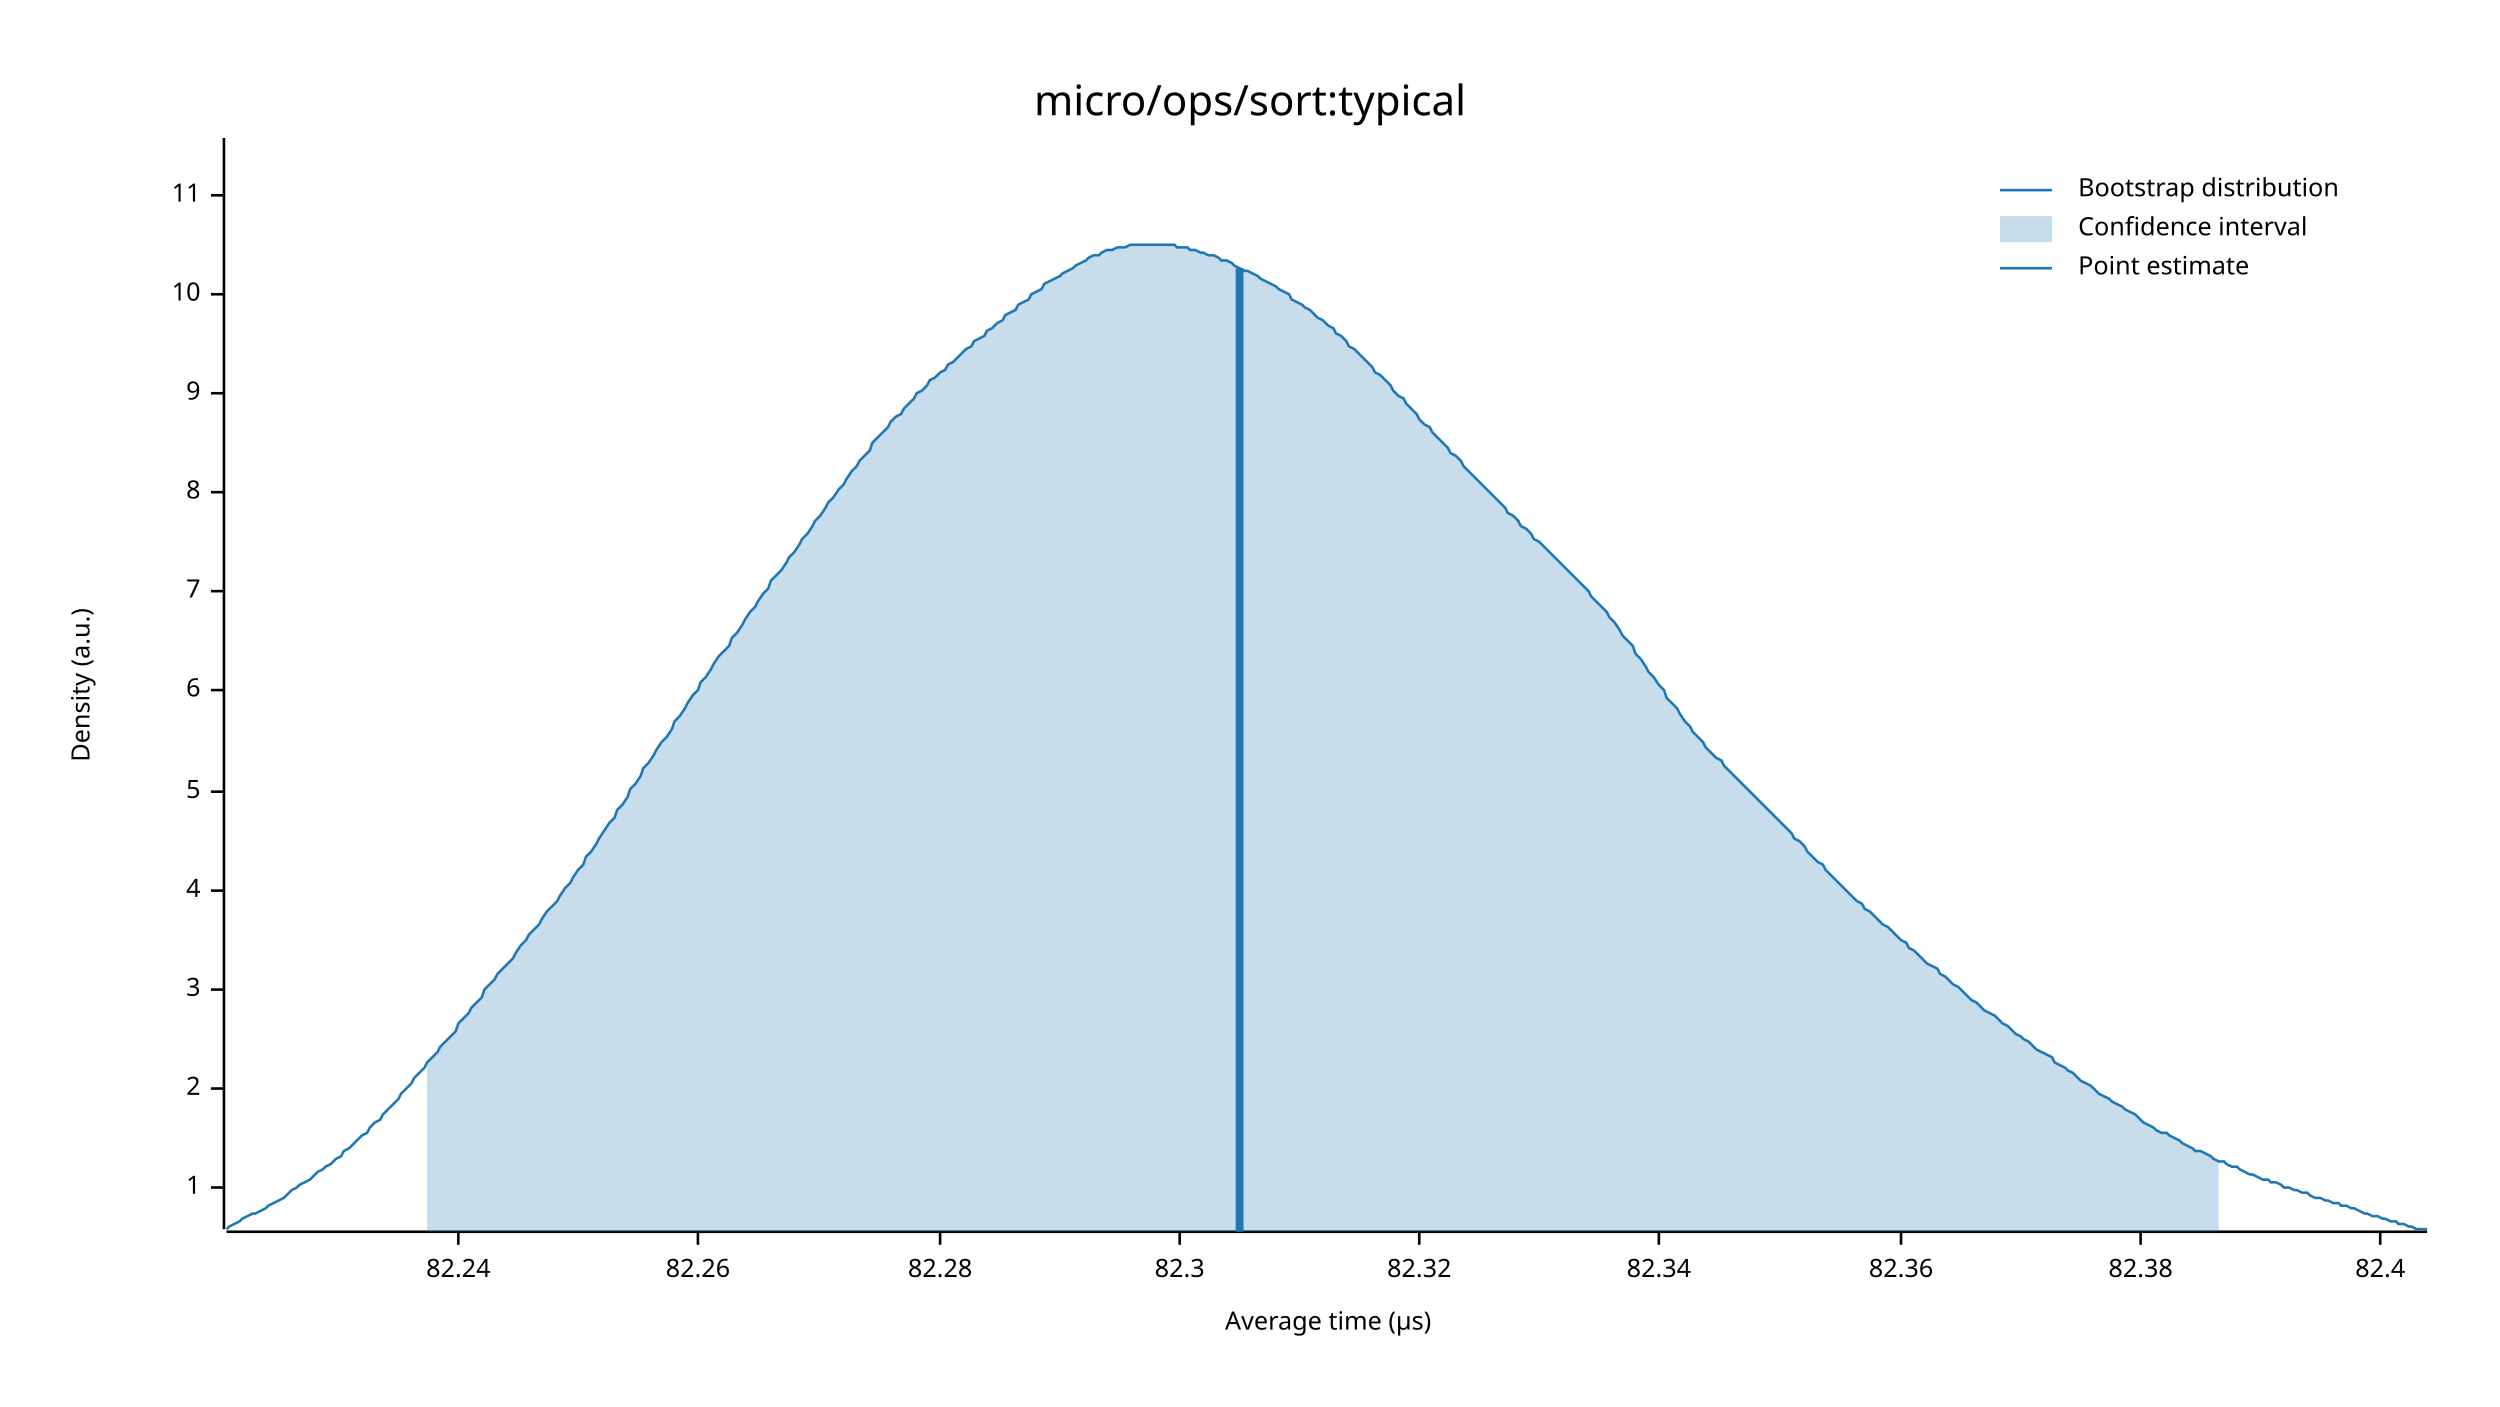
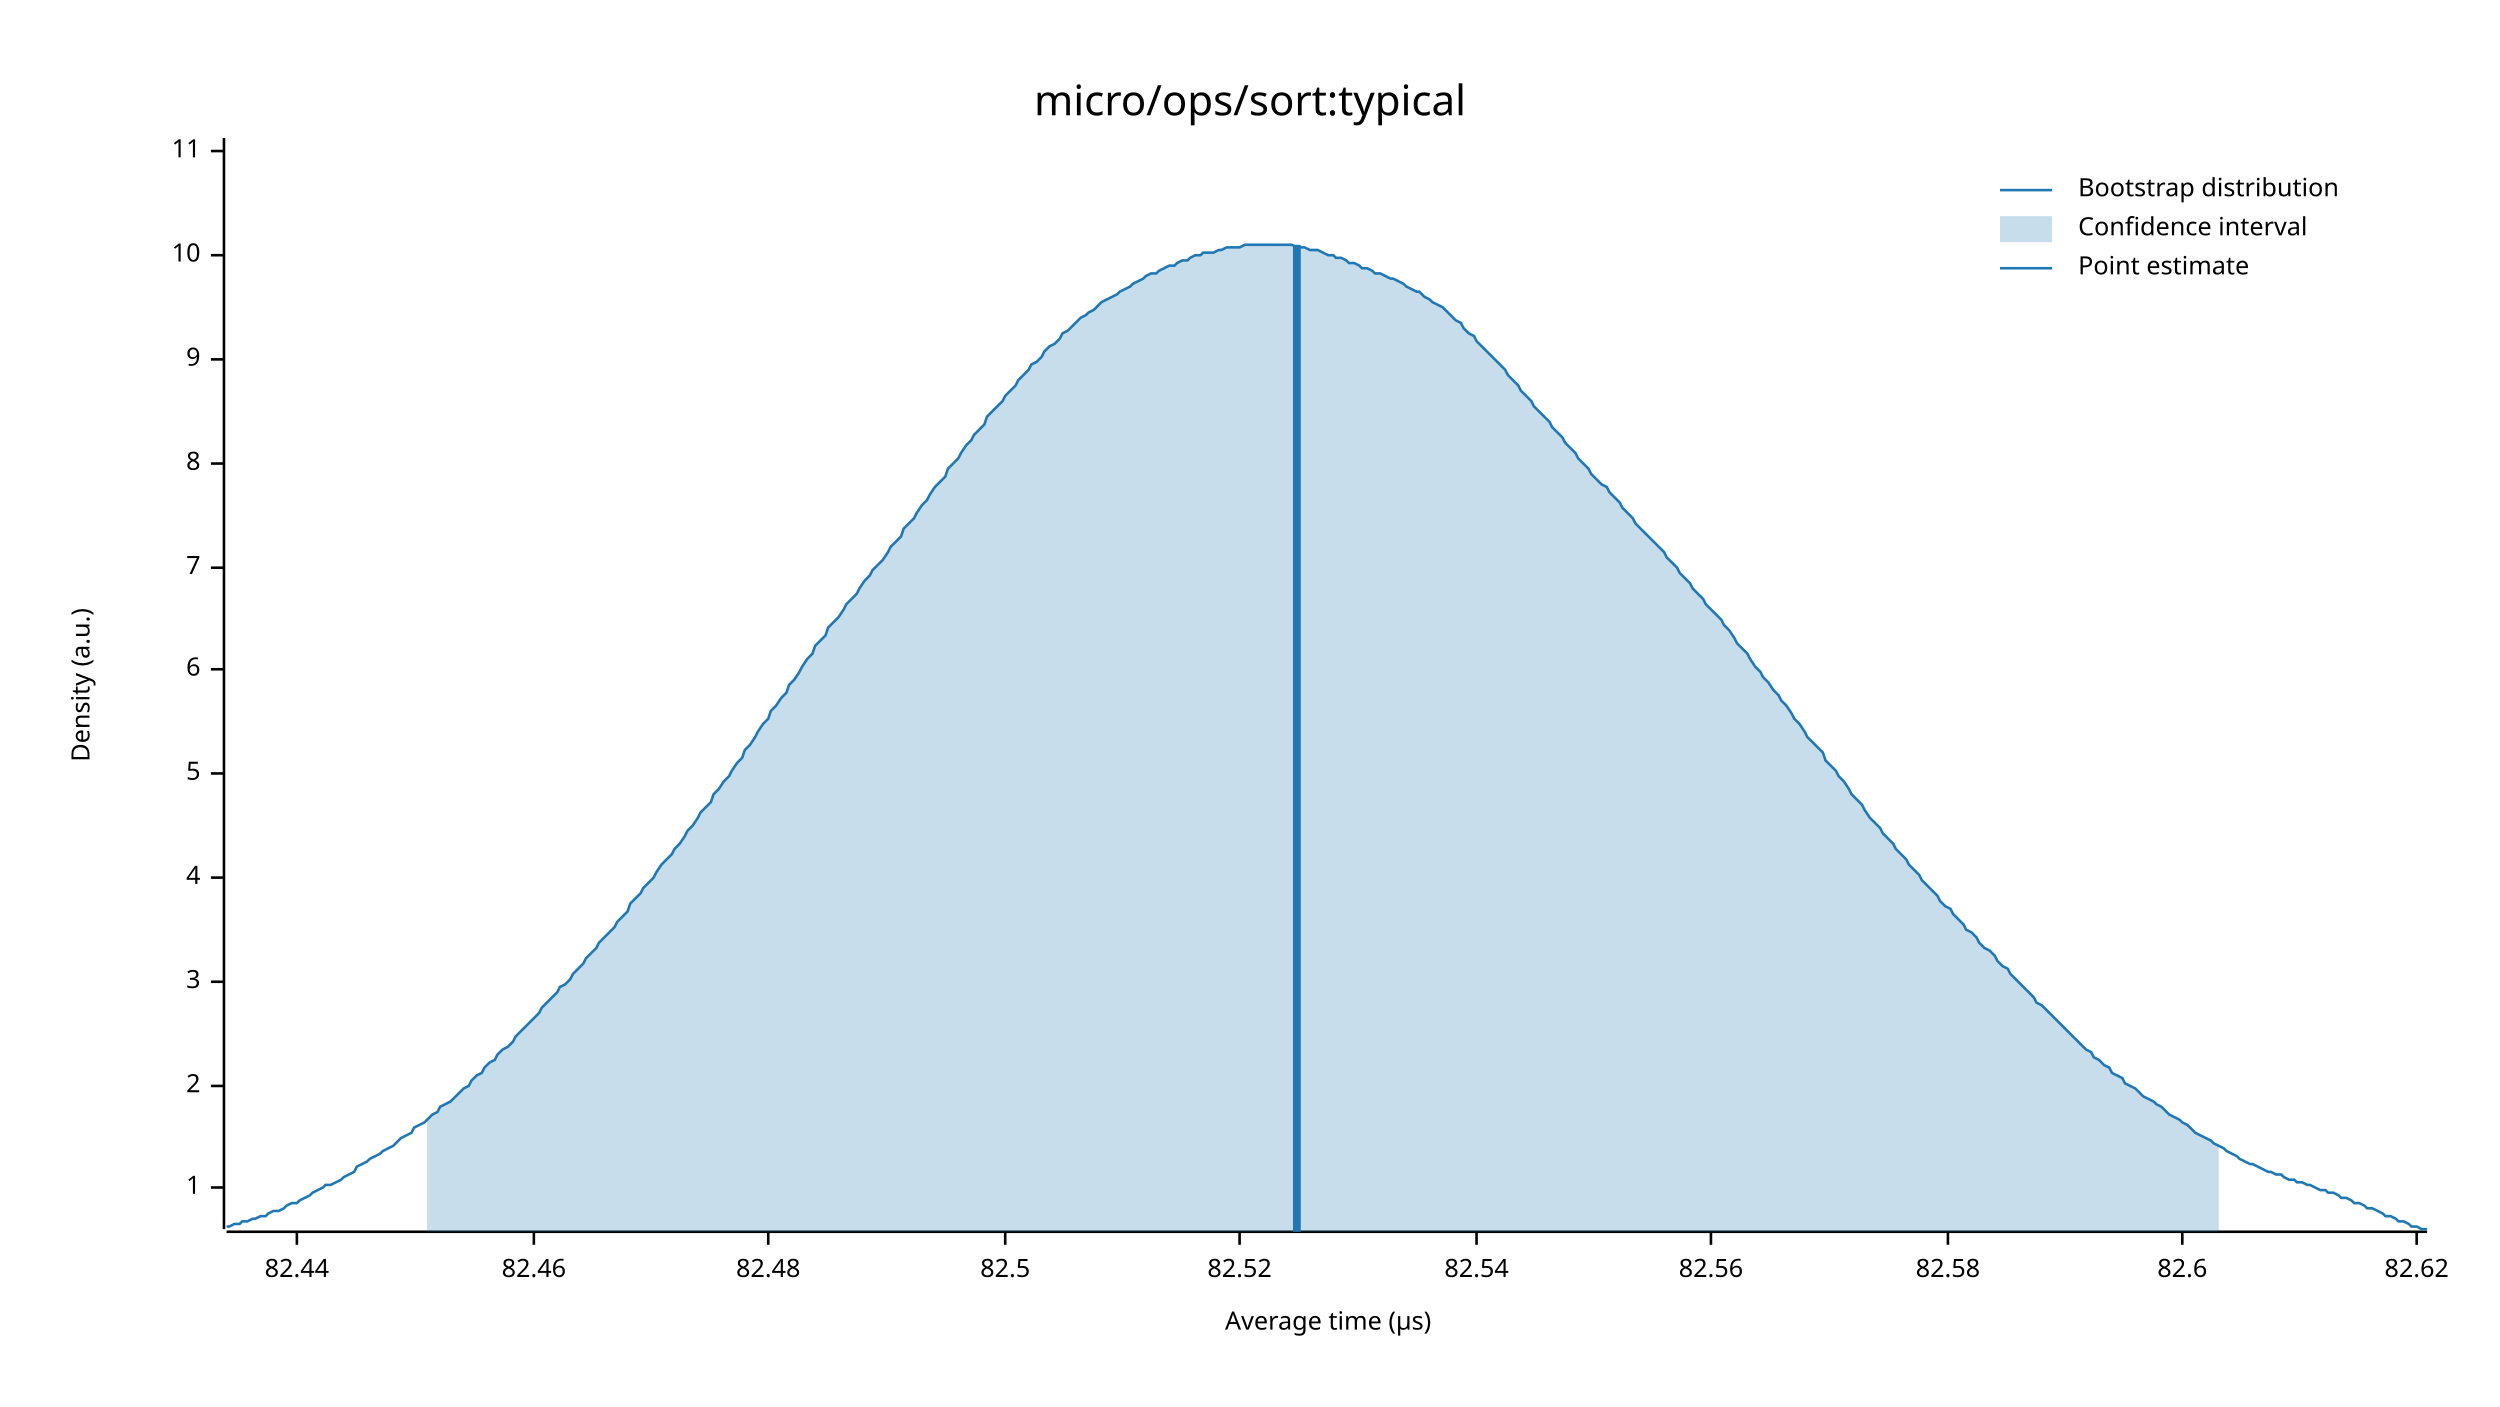
<svg xmlns="http://www.w3.org/2000/svg" width="960" height="540" viewBox="0 0 960 540">
  <text x="480" y="32" dy="0.76em" text-anchor="middle" font-family="sans-serif" font-size="16.129" opacity="1" fill="#000000">
micro/ops/sort:typical
</text>
  <text x="27" y="263" dy="0.76em" text-anchor="middle" font-family="sans-serif" font-size="9.677" opacity="1" fill="#000000" transform="rotate(270, 27, 263)">
Density (a.u.)
</text>
  <text x="510" y="513" dy="-0.5ex" text-anchor="middle" font-family="sans-serif" font-size="9.677" opacity="1" fill="#000000">
Average time (µs)
</text>
  <polyline fill="none" opacity="1" stroke="#000000" stroke-width="1" points="86,53 86,472 " />
  <text x="77" y="456" dy="0.5ex" text-anchor="end" font-family="sans-serif" font-size="9.677" opacity="1" fill="#000000">
1
</text>
  <polyline fill="none" opacity="1" stroke="#000000" stroke-width="1" points="81,456 86,456 " />
-   <text x="77" y="418" dy="0.5ex" text-anchor="end" font-family="sans-serif" font-size="9.677" opacity="1" fill="#000000">
+   <text x="77" y="417" dy="0.5ex" text-anchor="end" font-family="sans-serif" font-size="9.677" opacity="1" fill="#000000">
2
</text>
-   <polyline fill="none" opacity="1" stroke="#000000" stroke-width="1" points="81,418 86,418 " />
-   <text x="77" y="380" dy="0.5ex" text-anchor="end" font-family="sans-serif" font-size="9.677" opacity="1" fill="#000000">
+   <polyline fill="none" opacity="1" stroke="#000000" stroke-width="1" points="81,417 86,417 " />
+   <text x="77" y="377" dy="0.5ex" text-anchor="end" font-family="sans-serif" font-size="9.677" opacity="1" fill="#000000">
3
</text>
-   <polyline fill="none" opacity="1" stroke="#000000" stroke-width="1" points="81,380 86,380 " />
-   <text x="77" y="342" dy="0.5ex" text-anchor="end" font-family="sans-serif" font-size="9.677" opacity="1" fill="#000000">
+   <polyline fill="none" opacity="1" stroke="#000000" stroke-width="1" points="81,377 86,377 " />
+   <text x="77" y="337" dy="0.5ex" text-anchor="end" font-family="sans-serif" font-size="9.677" opacity="1" fill="#000000">
4
</text>
-   <polyline fill="none" opacity="1" stroke="#000000" stroke-width="1" points="81,342 86,342 " />
-   <text x="77" y="304" dy="0.5ex" text-anchor="end" font-family="sans-serif" font-size="9.677" opacity="1" fill="#000000">
+   <polyline fill="none" opacity="1" stroke="#000000" stroke-width="1" points="81,337 86,337 " />
+   <text x="77" y="297" dy="0.5ex" text-anchor="end" font-family="sans-serif" font-size="9.677" opacity="1" fill="#000000">
5
</text>
-   <polyline fill="none" opacity="1" stroke="#000000" stroke-width="1" points="81,304 86,304 " />
-   <text x="77" y="265" dy="0.5ex" text-anchor="end" font-family="sans-serif" font-size="9.677" opacity="1" fill="#000000">
+   <polyline fill="none" opacity="1" stroke="#000000" stroke-width="1" points="81,297 86,297 " />
+   <text x="77" y="257" dy="0.5ex" text-anchor="end" font-family="sans-serif" font-size="9.677" opacity="1" fill="#000000">
6
</text>
-   <polyline fill="none" opacity="1" stroke="#000000" stroke-width="1" points="81,265 86,265 " />
-   <text x="77" y="227" dy="0.5ex" text-anchor="end" font-family="sans-serif" font-size="9.677" opacity="1" fill="#000000">
+   <polyline fill="none" opacity="1" stroke="#000000" stroke-width="1" points="81,257 86,257 " />
+   <text x="77" y="218" dy="0.5ex" text-anchor="end" font-family="sans-serif" font-size="9.677" opacity="1" fill="#000000">
7
</text>
-   <polyline fill="none" opacity="1" stroke="#000000" stroke-width="1" points="81,227 86,227 " />
-   <text x="77" y="189" dy="0.5ex" text-anchor="end" font-family="sans-serif" font-size="9.677" opacity="1" fill="#000000">
+   <polyline fill="none" opacity="1" stroke="#000000" stroke-width="1" points="81,218 86,218 " />
+   <text x="77" y="178" dy="0.5ex" text-anchor="end" font-family="sans-serif" font-size="9.677" opacity="1" fill="#000000">
8
</text>
-   <polyline fill="none" opacity="1" stroke="#000000" stroke-width="1" points="81,189 86,189 " />
-   <text x="77" y="151" dy="0.5ex" text-anchor="end" font-family="sans-serif" font-size="9.677" opacity="1" fill="#000000">
+   <polyline fill="none" opacity="1" stroke="#000000" stroke-width="1" points="81,178 86,178 " />
+   <text x="77" y="138" dy="0.5ex" text-anchor="end" font-family="sans-serif" font-size="9.677" opacity="1" fill="#000000">
9
</text>
-   <polyline fill="none" opacity="1" stroke="#000000" stroke-width="1" points="81,151 86,151 " />
-   <text x="77" y="113" dy="0.5ex" text-anchor="end" font-family="sans-serif" font-size="9.677" opacity="1" fill="#000000">
+   <polyline fill="none" opacity="1" stroke="#000000" stroke-width="1" points="81,138 86,138 " />
+   <text x="77" y="98" dy="0.5ex" text-anchor="end" font-family="sans-serif" font-size="9.677" opacity="1" fill="#000000">
10
</text>
-   <polyline fill="none" opacity="1" stroke="#000000" stroke-width="1" points="81,113 86,113 " />
-   <text x="77" y="75" dy="0.5ex" text-anchor="end" font-family="sans-serif" font-size="9.677" opacity="1" fill="#000000">
+   <polyline fill="none" opacity="1" stroke="#000000" stroke-width="1" points="81,98 86,98 " />
+   <text x="77" y="58" dy="0.5ex" text-anchor="end" font-family="sans-serif" font-size="9.677" opacity="1" fill="#000000">
11
</text>
-   <polyline fill="none" opacity="1" stroke="#000000" stroke-width="1" points="81,75 86,75 " />
+   <polyline fill="none" opacity="1" stroke="#000000" stroke-width="1" points="81,58 86,58 " />
  <polyline fill="none" opacity="1" stroke="#000000" stroke-width="1" points="87,473 932,473 " />
-   <text x="176" y="483" dy="0.76em" text-anchor="middle" font-family="sans-serif" font-size="9.677" opacity="1" fill="#000000">
- 82.24
+   <text x="114" y="483" dy="0.76em" text-anchor="middle" font-family="sans-serif" font-size="9.677" opacity="1" fill="#000000">
+ 82.44
</text>
-   <polyline fill="none" opacity="1" stroke="#000000" stroke-width="1" points="176,473 176,478 " />
-   <text x="268" y="483" dy="0.76em" text-anchor="middle" font-family="sans-serif" font-size="9.677" opacity="1" fill="#000000">
- 82.26
+   <polyline fill="none" opacity="1" stroke="#000000" stroke-width="1" points="114,473 114,478 " />
+   <text x="205" y="483" dy="0.76em" text-anchor="middle" font-family="sans-serif" font-size="9.677" opacity="1" fill="#000000">
+ 82.46
</text>
-   <polyline fill="none" opacity="1" stroke="#000000" stroke-width="1" points="268,473 268,478 " />
-   <text x="361" y="483" dy="0.76em" text-anchor="middle" font-family="sans-serif" font-size="9.677" opacity="1" fill="#000000">
- 82.28
+   <polyline fill="none" opacity="1" stroke="#000000" stroke-width="1" points="205,473 205,478 " />
+   <text x="295" y="483" dy="0.76em" text-anchor="middle" font-family="sans-serif" font-size="9.677" opacity="1" fill="#000000">
+ 82.48
</text>
-   <polyline fill="none" opacity="1" stroke="#000000" stroke-width="1" points="361,473 361,478 " />
-   <text x="453" y="483" dy="0.76em" text-anchor="middle" font-family="sans-serif" font-size="9.677" opacity="1" fill="#000000">
- 82.3
+   <polyline fill="none" opacity="1" stroke="#000000" stroke-width="1" points="295,473 295,478 " />
+   <text x="386" y="483" dy="0.76em" text-anchor="middle" font-family="sans-serif" font-size="9.677" opacity="1" fill="#000000">
+ 82.5
</text>
-   <polyline fill="none" opacity="1" stroke="#000000" stroke-width="1" points="453,473 453,478 " />
-   <text x="545" y="483" dy="0.76em" text-anchor="middle" font-family="sans-serif" font-size="9.677" opacity="1" fill="#000000">
- 82.32
+   <polyline fill="none" opacity="1" stroke="#000000" stroke-width="1" points="386,473 386,478 " />
+   <text x="476" y="483" dy="0.76em" text-anchor="middle" font-family="sans-serif" font-size="9.677" opacity="1" fill="#000000">
+ 82.52
</text>
-   <polyline fill="none" opacity="1" stroke="#000000" stroke-width="1" points="545,473 545,478 " />
-   <text x="637" y="483" dy="0.76em" text-anchor="middle" font-family="sans-serif" font-size="9.677" opacity="1" fill="#000000">
- 82.34
+   <polyline fill="none" opacity="1" stroke="#000000" stroke-width="1" points="476,473 476,478 " />
+   <text x="567" y="483" dy="0.76em" text-anchor="middle" font-family="sans-serif" font-size="9.677" opacity="1" fill="#000000">
+ 82.54
</text>
-   <polyline fill="none" opacity="1" stroke="#000000" stroke-width="1" points="637,473 637,478 " />
-   <text x="730" y="483" dy="0.76em" text-anchor="middle" font-family="sans-serif" font-size="9.677" opacity="1" fill="#000000">
- 82.36
+   <polyline fill="none" opacity="1" stroke="#000000" stroke-width="1" points="567,473 567,478 " />
+   <text x="657" y="483" dy="0.76em" text-anchor="middle" font-family="sans-serif" font-size="9.677" opacity="1" fill="#000000">
+ 82.56
</text>
-   <polyline fill="none" opacity="1" stroke="#000000" stroke-width="1" points="730,473 730,478 " />
-   <text x="822" y="483" dy="0.76em" text-anchor="middle" font-family="sans-serif" font-size="9.677" opacity="1" fill="#000000">
- 82.38
+   <polyline fill="none" opacity="1" stroke="#000000" stroke-width="1" points="657,473 657,478 " />
+   <text x="748" y="483" dy="0.76em" text-anchor="middle" font-family="sans-serif" font-size="9.677" opacity="1" fill="#000000">
+ 82.58
</text>
-   <polyline fill="none" opacity="1" stroke="#000000" stroke-width="1" points="822,473 822,478 " />
-   <text x="914" y="483" dy="0.76em" text-anchor="middle" font-family="sans-serif" font-size="9.677" opacity="1" fill="#000000">
- 82.4
+   <polyline fill="none" opacity="1" stroke="#000000" stroke-width="1" points="748,473 748,478 " />
+   <text x="838" y="483" dy="0.76em" text-anchor="middle" font-family="sans-serif" font-size="9.677" opacity="1" fill="#000000">
+ 82.6
</text>
-   <polyline fill="none" opacity="1" stroke="#000000" stroke-width="1" points="914,473 914,478 " />
-   <polyline fill="none" opacity="1" stroke="#1F78B4" stroke-width="1" points="87,472 88,471 90,470 92,469 93,468 95,467 97,466 98,466 100,465 102,464 103,463 105,462 107,461 109,460 110,459 112,457 114,456 115,455 117,454 119,453 120,452 122,450 124,449 125,448 127,447 129,445 131,444 132,442 134,441 136,439 137,438 139,436 141,435 142,433 144,431 146,430 147,428 149,426 151,424 153,422 154,420 156,418 158,416 159,414 161,412 163,410 164,408 166,406 168,404 169,402 171,400 173,398 175,396 176,393 178,391 180,389 181,387 183,385 185,383 186,380 188,378 190,376 191,374 193,372 195,370 197,368 198,366 200,363 202,361 203,359 205,357 207,355 208,353 210,350 212,348 214,346 215,344 217,341 219,339 220,337 222,334 224,332 225,329 227,327 229,324 230,322 232,319 234,316 236,314 237,311 239,309 241,306 242,303 244,301 246,298 247,295 249,293 251,290 252,288 254,285 256,283 258,280 259,277 261,275 263,272 264,270 266,267 268,265 269,262 271,260 273,257 274,255 276,252 278,250 280,248 281,245 283,243 285,240 286,238 288,235 290,233 291,231 293,228 295,226 296,223 298,221 300,219 302,216 303,214 305,212 307,209 308,207 310,205 312,202 313,200 315,198 317,195 318,193 320,191 322,188 324,186 325,184 327,181 329,179 330,177 332,175 334,173 335,170 337,168 339,166 341,164 342,162 344,160 346,159 347,157 349,155 351,153 352,151 354,150 356,148 357,146 359,145 361,143 363,142 364,140 366,139 368,137 369,136 371,134 373,133 374,131 376,130 378,129 379,127 381,126 383,124 385,123 386,121 388,120 390,119 391,117 393,116 395,115 396,113 398,112 400,111 401,109 403,108 405,107 407,106 408,105 410,104 412,103 413,102 415,101 417,100 418,99 420,98 422,98 423,97 425,96 427,96 429,95 430,95 432,95 434,94 435,94 437,94 439,94 440,94 442,94 444,94 445,94 447,94 449,94 451,94 452,95 454,95 456,95 457,96 459,96 461,97 462,97 464,98 466,98 468,99 469,100 471,100 473,101 474,102 476,103 478,104 479,104 481,105 483,106 484,107 486,108 488,109 490,110 491,111 493,112 495,113 496,115 498,116 500,117 501,118 503,119 505,121 506,122 508,123 510,125 512,126 513,128 515,129 517,131 518,133 520,134 522,136 523,137 525,139 527,141 528,143 530,144 532,146 534,148 535,150 537,152 539,153 540,155 542,157 544,159 545,161 547,163 549,164 550,166 552,168 554,170 556,172 557,174 559,175 561,177 562,179 564,181 566,183 567,184 569,186 571,188 573,190 574,191 576,193 578,195 579,197 581,198 583,200 584,202 586,203 588,205 589,207 591,208 593,210 595,212 596,213 598,215 600,217 601,218 603,220 605,222 606,223 608,225 610,227 611,229 613,231 615,233 617,235 618,237 620,239 622,242 623,244 625,246 627,248 628,251 630,253 632,256 633,258 635,260 637,263 639,265 640,268 642,270 644,272 645,274 647,277 649,279 650,281 652,283 654,285 655,287 657,289 659,291 661,292 662,294 664,296 666,298 667,299 669,301 671,303 672,304 674,306 676,308 677,309 679,311 681,313 683,315 684,316 686,318 688,320 689,322 691,323 693,325 694,327 696,329 698,331 700,332 701,334 703,336 705,338 706,339 708,341 710,343 711,344 713,346 715,347 716,349 718,350 720,352 722,354 723,355 725,356 727,358 728,359 730,361 732,362 733,364 735,365 737,367 738,368 740,370 742,371 744,372 745,374 747,375 749,377 750,378 752,379 754,381 755,382 757,384 759,385 760,386 762,388 764,389 766,390 767,391 769,393 771,394 772,395 774,397 776,398 777,399 779,400 781,402 782,403 784,404 786,405 788,406 789,408 791,409 793,410 794,411 796,412 798,414 799,415 801,416 803,417 804,418 806,420 808,421 810,422 811,423 813,424 815,425 816,426 818,427 820,428 821,429 823,431 825,432 827,433 828,434 830,435 832,435 833,436 835,437 837,438 838,439 840,440 842,441 843,442 845,442 847,443 849,444 850,445 852,446 854,446 855,447 857,448 859,448 860,449 862,450 864,451 865,451 867,452 869,453 871,453 872,454 874,454 876,455 877,456 879,456 881,457 882,457 884,458 886,458 887,459 889,460 891,460 893,461 894,461 896,462 898,462 899,463 901,463 903,464 904,464 906,465 908,466 909,466 911,467 913,467 915,468 916,468 918,469 920,469 921,470 923,470 925,471 926,471 928,472 930,472 932,472 " />
-   <polygon opacity="0.25" fill="#1F78B4" points="164,408 166,406 168,404 169,402 171,400 173,398 175,396 176,393 178,391 180,389 181,387 183,385 185,383 186,380 188,378 190,376 191,374 193,372 195,370 197,368 198,366 200,363 202,361 203,359 205,357 207,355 208,353 210,350 212,348 214,346 215,344 217,341 219,339 220,337 222,334 224,332 225,329 227,327 229,324 230,322 232,319 234,316 236,314 237,311 239,309 241,306 242,303 244,301 246,298 247,295 249,293 251,290 252,288 254,285 256,283 258,280 259,277 261,275 263,272 264,270 266,267 268,265 269,262 271,260 273,257 274,255 276,252 278,250 280,248 281,245 283,243 285,240 286,238 288,235 290,233 291,231 293,228 295,226 296,223 298,221 300,219 302,216 303,214 305,212 307,209 308,207 310,205 312,202 313,200 315,198 317,195 318,193 320,191 322,188 324,186 325,184 327,181 329,179 330,177 332,175 334,173 335,170 337,168 339,166 341,164 342,162 344,160 346,159 347,157 349,155 351,153 352,151 354,150 356,148 357,146 359,145 361,143 363,142 364,140 366,139 368,137 369,136 371,134 373,133 374,131 376,130 378,129 379,127 381,126 383,124 385,123 386,121 388,120 390,119 391,117 393,116 395,115 396,113 398,112 400,111 401,109 403,108 405,107 407,106 408,105 410,104 412,103 413,102 415,101 417,100 418,99 420,98 422,98 423,97 425,96 427,96 429,95 430,95 432,95 434,94 435,94 437,94 439,94 440,94 442,94 444,94 445,94 447,94 449,94 451,94 452,95 454,95 456,95 457,96 459,96 461,97 462,97 464,98 466,98 468,99 469,100 471,100 473,101 474,102 476,103 478,104 479,104 481,105 483,106 484,107 486,108 488,109 490,110 491,111 493,112 495,113 496,115 498,116 500,117 501,118 503,119 505,121 506,122 508,123 510,125 512,126 513,128 515,129 517,131 518,133 520,134 522,136 523,137 525,139 527,141 528,143 530,144 532,146 534,148 535,150 537,152 539,153 540,155 542,157 544,159 545,161 547,163 549,164 550,166 552,168 554,170 556,172 557,174 559,175 561,177 562,179 564,181 566,183 567,184 569,186 571,188 573,190 574,191 576,193 578,195 579,197 581,198 583,200 584,202 586,203 588,205 589,207 591,208 593,210 595,212 596,213 598,215 600,217 601,218 603,220 605,222 606,223 608,225 610,227 611,229 613,231 615,233 617,235 618,237 620,239 622,242 623,244 625,246 627,248 628,251 630,253 632,256 633,258 635,260 637,263 639,265 640,268 642,270 644,272 645,274 647,277 649,279 650,281 652,283 654,285 655,287 657,289 659,291 661,292 662,294 664,296 666,298 667,299 669,301 671,303 672,304 674,306 676,308 677,309 679,311 681,313 683,315 684,316 686,318 688,320 689,322 691,323 693,325 694,327 696,329 698,331 700,332 701,334 703,336 705,338 706,339 708,341 710,343 711,344 713,346 715,347 716,349 718,350 720,352 722,354 723,355 725,356 727,358 728,359 730,361 732,362 733,364 735,365 737,367 738,368 740,370 742,371 744,372 745,374 747,375 749,377 750,378 752,379 754,381 755,382 757,384 759,385 760,386 762,388 764,389 766,390 767,391 769,393 771,394 772,395 774,397 776,398 777,399 779,400 781,402 782,403 784,404 786,405 788,406 789,408 791,409 793,410 794,411 796,412 798,414 799,415 801,416 803,417 804,418 806,420 808,421 810,422 811,423 813,424 815,425 816,426 818,427 820,428 821,429 823,431 825,432 827,433 828,434 830,435 832,435 833,436 835,437 837,438 838,439 840,440 842,441 843,442 845,442 847,443 849,444 850,445 852,446 852,473 164,473 " />
-   <polyline fill="none" opacity="1" stroke="#1F78B4" stroke-width="3" points="476,473 476,103 " />
+   <polyline fill="none" opacity="1" stroke="#000000" stroke-width="1" points="838,473 838,478 " />
+   <text x="928" y="483" dy="0.76em" text-anchor="middle" font-family="sans-serif" font-size="9.677" opacity="1" fill="#000000">
+ 82.62
+ </text>
+   <polyline fill="none" opacity="1" stroke="#000000" stroke-width="1" points="928,473 928,478 " />
+   <polyline fill="none" opacity="1" stroke="#1F78B4" stroke-width="1" points="87,471 88,471 90,470 92,470 93,469 95,469 97,468 98,468 100,467 102,467 103,466 105,465 107,465 109,464 110,463 112,462 114,462 115,461 117,460 119,459 120,458 122,457 124,456 125,455 127,455 129,454 131,453 132,452 134,451 136,450 137,448 139,447 141,446 142,445 144,444 146,443 147,442 149,441 151,440 153,438 154,437 156,436 158,435 159,433 161,432 163,431 164,430 166,428 168,427 169,425 171,424 173,423 175,421 176,420 178,418 180,417 181,415 183,413 185,412 186,410 188,408 190,407 191,405 193,403 195,402 197,400 198,398 200,396 202,394 203,393 205,391 207,389 208,387 210,385 212,383 214,381 215,379 217,378 219,376 220,374 222,372 224,370 225,368 227,366 229,364 230,362 232,360 234,358 236,356 237,354 239,352 241,350 242,347 244,345 246,343 247,341 249,339 251,337 252,335 254,332 256,330 258,328 259,326 261,324 263,321 264,319 266,317 268,314 269,312 271,310 273,308 274,305 276,303 278,300 280,298 281,296 283,293 285,291 286,288 288,286 290,283 291,281 293,278 295,276 296,273 298,271 300,268 302,266 303,263 305,261 307,258 308,256 310,253 312,251 313,248 315,246 317,244 318,241 320,239 322,237 324,234 325,232 327,230 329,228 330,226 332,223 334,221 335,219 337,217 339,215 341,212 342,210 344,208 346,206 347,203 349,201 351,199 352,197 354,194 356,192 357,190 359,187 361,185 363,183 364,180 366,178 368,176 369,174 371,171 373,169 374,167 376,165 378,163 379,160 381,158 383,156 385,154 386,152 388,150 390,148 391,146 393,144 395,142 396,140 398,139 400,137 401,135 403,133 405,132 407,130 408,128 410,127 412,125 413,124 415,122 417,121 418,120 420,119 422,117 423,116 425,115 427,114 429,113 430,112 432,111 434,110 435,109 437,108 439,107 440,106 442,105 444,105 445,104 447,103 449,102 451,102 452,101 454,100 456,100 457,99 459,98 461,98 462,97 464,97 466,97 468,96 469,96 471,95 473,95 474,95 476,95 478,94 479,94 481,94 483,94 484,94 486,94 488,94 490,94 491,94 493,94 495,94 496,94 498,95 500,95 501,95 503,96 505,96 506,96 508,97 510,98 512,98 513,99 515,99 517,100 518,101 520,101 522,102 523,103 525,103 527,104 528,105 530,105 532,106 534,107 535,107 537,108 539,109 540,110 542,111 544,112 545,112 547,114 549,115 550,116 552,117 554,118 556,120 557,121 559,123 561,124 562,126 564,128 566,129 567,131 569,133 571,135 573,137 574,138 576,140 578,142 579,144 581,146 583,148 584,150 586,152 588,154 589,156 591,158 593,160 595,162 596,164 598,166 600,168 601,170 603,172 605,174 606,176 608,178 610,180 611,182 613,184 615,186 617,187 618,189 620,191 622,193 623,195 625,197 627,199 628,201 630,203 632,205 633,206 635,208 637,210 639,212 640,214 642,216 644,218 645,220 647,222 649,224 650,226 652,228 654,230 655,232 657,234 659,236 661,238 662,240 664,242 666,245 667,247 669,249 671,251 672,253 674,256 676,258 677,260 679,262 681,265 683,267 684,269 686,271 688,274 689,276 691,278 693,281 694,283 696,285 698,287 700,289 701,292 703,294 705,296 706,298 708,300 710,303 711,305 713,307 715,309 716,311 718,314 720,316 722,318 723,320 725,322 727,324 728,326 730,328 732,330 733,332 735,334 737,336 738,338 740,340 742,342 744,344 745,346 747,348 749,349 750,351 752,353 754,355 755,357 757,358 759,360 760,362 762,364 764,365 766,367 767,369 769,371 771,372 772,374 774,376 776,378 777,379 779,381 781,383 782,385 784,386 786,388 788,390 789,391 791,393 793,395 794,396 796,398 798,400 799,401 801,403 803,404 804,406 806,407 808,409 810,410 811,412 813,413 815,414 816,416 818,417 820,418 821,419 823,421 825,422 827,423 828,424 830,425 832,427 833,428 835,429 837,430 838,431 840,432 842,434 843,435 845,436 847,437 849,438 850,439 852,440 854,441 855,442 857,443 859,444 860,445 862,446 864,447 865,447 867,448 869,449 871,450 872,450 874,451 876,451 877,452 879,453 881,453 882,454 884,454 886,455 887,455 889,456 891,457 893,457 894,458 896,458 898,459 899,460 901,460 903,461 904,462 906,462 908,463 909,464 911,464 913,465 915,466 916,467 918,467 920,468 921,469 923,469 925,470 926,471 928,471 930,472 932,472 " />
+   <polygon opacity="0.25" fill="#1F78B4" points="164,430 166,428 168,427 169,425 171,424 173,423 175,421 176,420 178,418 180,417 181,415 183,413 185,412 186,410 188,408 190,407 191,405 193,403 195,402 197,400 198,398 200,396 202,394 203,393 205,391 207,389 208,387 210,385 212,383 214,381 215,379 217,378 219,376 220,374 222,372 224,370 225,368 227,366 229,364 230,362 232,360 234,358 236,356 237,354 239,352 241,350 242,347 244,345 246,343 247,341 249,339 251,337 252,335 254,332 256,330 258,328 259,326 261,324 263,321 264,319 266,317 268,314 269,312 271,310 273,308 274,305 276,303 278,300 280,298 281,296 283,293 285,291 286,288 288,286 290,283 291,281 293,278 295,276 296,273 298,271 300,268 302,266 303,263 305,261 307,258 308,256 310,253 312,251 313,248 315,246 317,244 318,241 320,239 322,237 324,234 325,232 327,230 329,228 330,226 332,223 334,221 335,219 337,217 339,215 341,212 342,210 344,208 346,206 347,203 349,201 351,199 352,197 354,194 356,192 357,190 359,187 361,185 363,183 364,180 366,178 368,176 369,174 371,171 373,169 374,167 376,165 378,163 379,160 381,158 383,156 385,154 386,152 388,150 390,148 391,146 393,144 395,142 396,140 398,139 400,137 401,135 403,133 405,132 407,130 408,128 410,127 412,125 413,124 415,122 417,121 418,120 420,119 422,117 423,116 425,115 427,114 429,113 430,112 432,111 434,110 435,109 437,108 439,107 440,106 442,105 444,105 445,104 447,103 449,102 451,102 452,101 454,100 456,100 457,99 459,98 461,98 462,97 464,97 466,97 468,96 469,96 471,95 473,95 474,95 476,95 478,94 479,94 481,94 483,94 484,94 486,94 488,94 490,94 491,94 493,94 495,94 496,94 498,95 500,95 501,95 503,96 505,96 506,96 508,97 510,98 512,98 513,99 515,99 517,100 518,101 520,101 522,102 523,103 525,103 527,104 528,105 530,105 532,106 534,107 535,107 537,108 539,109 540,110 542,111 544,112 545,112 547,114 549,115 550,116 552,117 554,118 556,120 557,121 559,123 561,124 562,126 564,128 566,129 567,131 569,133 571,135 573,137 574,138 576,140 578,142 579,144 581,146 583,148 584,150 586,152 588,154 589,156 591,158 593,160 595,162 596,164 598,166 600,168 601,170 603,172 605,174 606,176 608,178 610,180 611,182 613,184 615,186 617,187 618,189 620,191 622,193 623,195 625,197 627,199 628,201 630,203 632,205 633,206 635,208 637,210 639,212 640,214 642,216 644,218 645,220 647,222 649,224 650,226 652,228 654,230 655,232 657,234 659,236 661,238 662,240 664,242 666,245 667,247 669,249 671,251 672,253 674,256 676,258 677,260 679,262 681,265 683,267 684,269 686,271 688,274 689,276 691,278 693,281 694,283 696,285 698,287 700,289 701,292 703,294 705,296 706,298 708,300 710,303 711,305 713,307 715,309 716,311 718,314 720,316 722,318 723,320 725,322 727,324 728,326 730,328 732,330 733,332 735,334 737,336 738,338 740,340 742,342 744,344 745,346 747,348 749,349 750,351 752,353 754,355 755,357 757,358 759,360 760,362 762,364 764,365 766,367 767,369 769,371 771,372 772,374 774,376 776,378 777,379 779,381 781,383 782,385 784,386 786,388 788,390 789,391 791,393 793,395 794,396 796,398 798,400 799,401 801,403 803,404 804,406 806,407 808,409 810,410 811,412 813,413 815,414 816,416 818,417 820,418 821,419 823,421 825,422 827,423 828,424 830,425 832,427 833,428 835,429 837,430 838,431 840,432 842,434 843,435 845,436 847,437 849,438 850,439 852,440 852,473 164,473 " />
+   <polyline fill="none" opacity="1" stroke="#1F78B4" stroke-width="3" points="498,473 498,94 " />
  <text x="798" y="68" dy="0.76em" text-anchor="start" font-family="sans-serif" font-size="9.677" opacity="1" fill="#000000">
Bootstrap distribution
</text>
  <text x="798" y="83" dy="0.76em" text-anchor="start" font-family="sans-serif" font-size="9.677" opacity="1" fill="#000000">
Confidence interval
</text>
  <text x="798" y="98" dy="0.76em" text-anchor="start" font-family="sans-serif" font-size="9.677" opacity="1" fill="#000000">
Point estimate
</text>
  <polyline fill="none" opacity="1" stroke="#1F78B4" stroke-width="1" points="768,73 788,73 " />
  <rect x="768" y="83" width="20" height="10" opacity="0.25" fill="#1F78B4" stroke="none" />
  <polyline fill="none" opacity="1" stroke="#1F78B4" stroke-width="1" points="768,103 788,103 " />
</svg>
